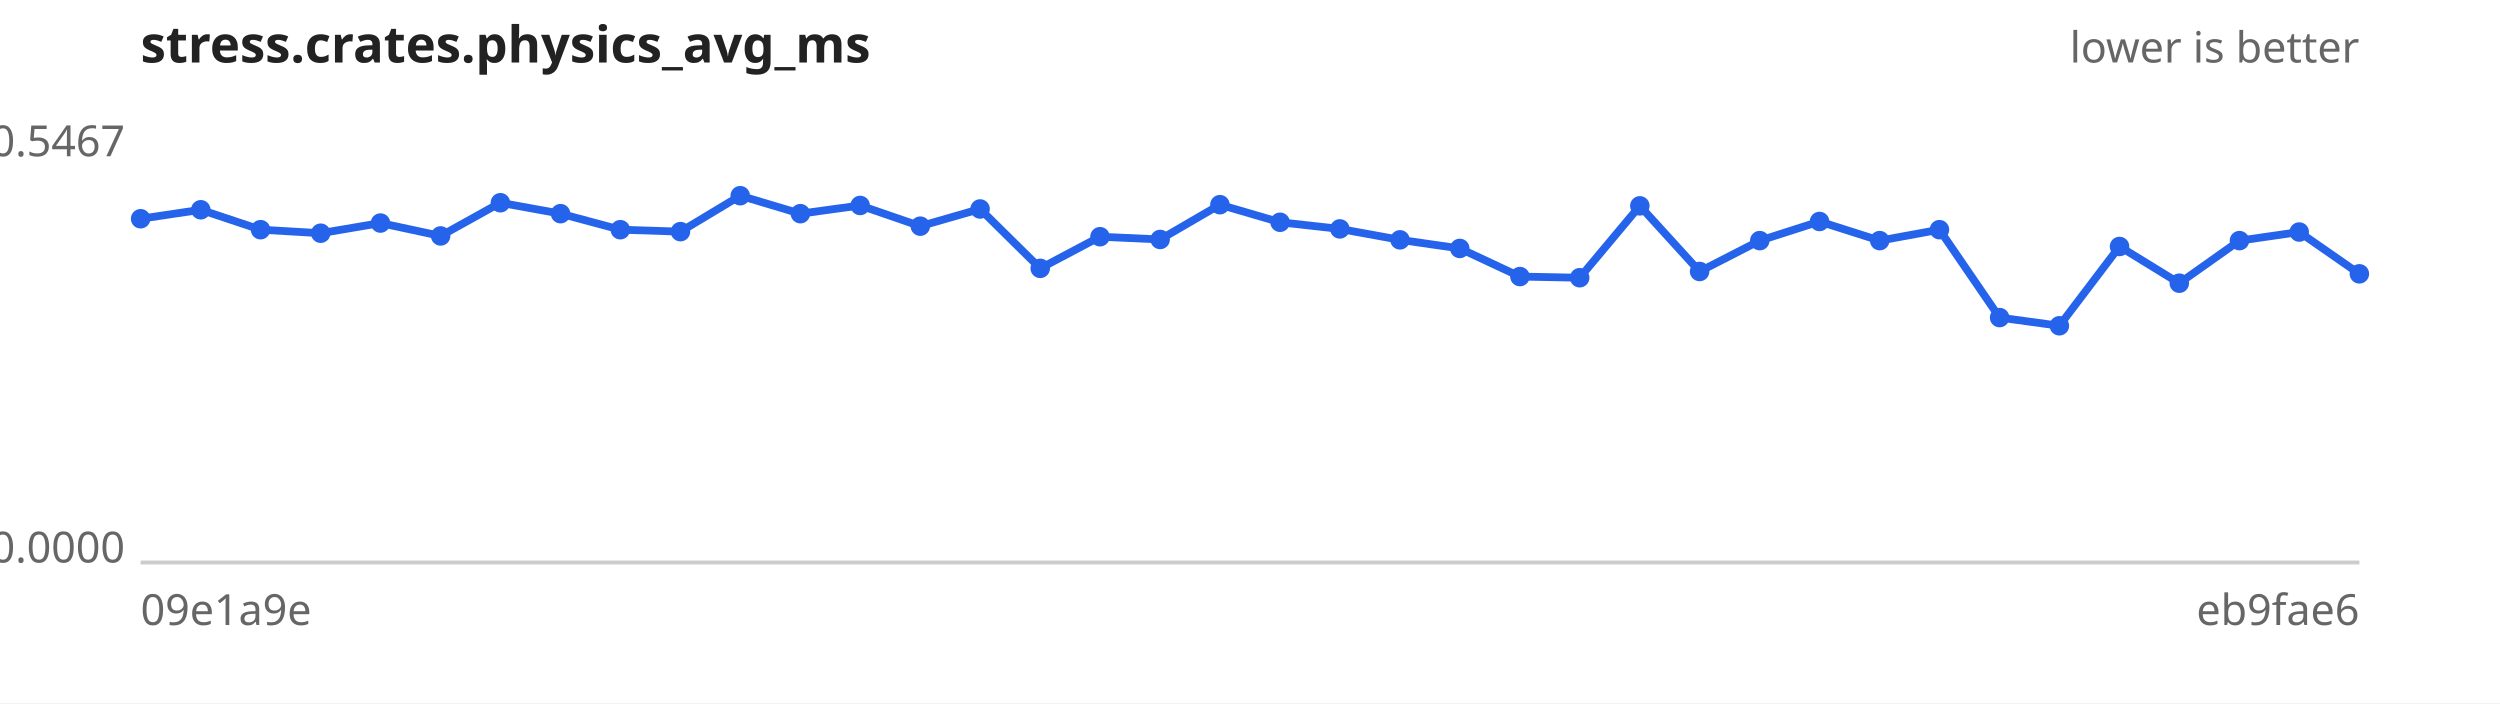
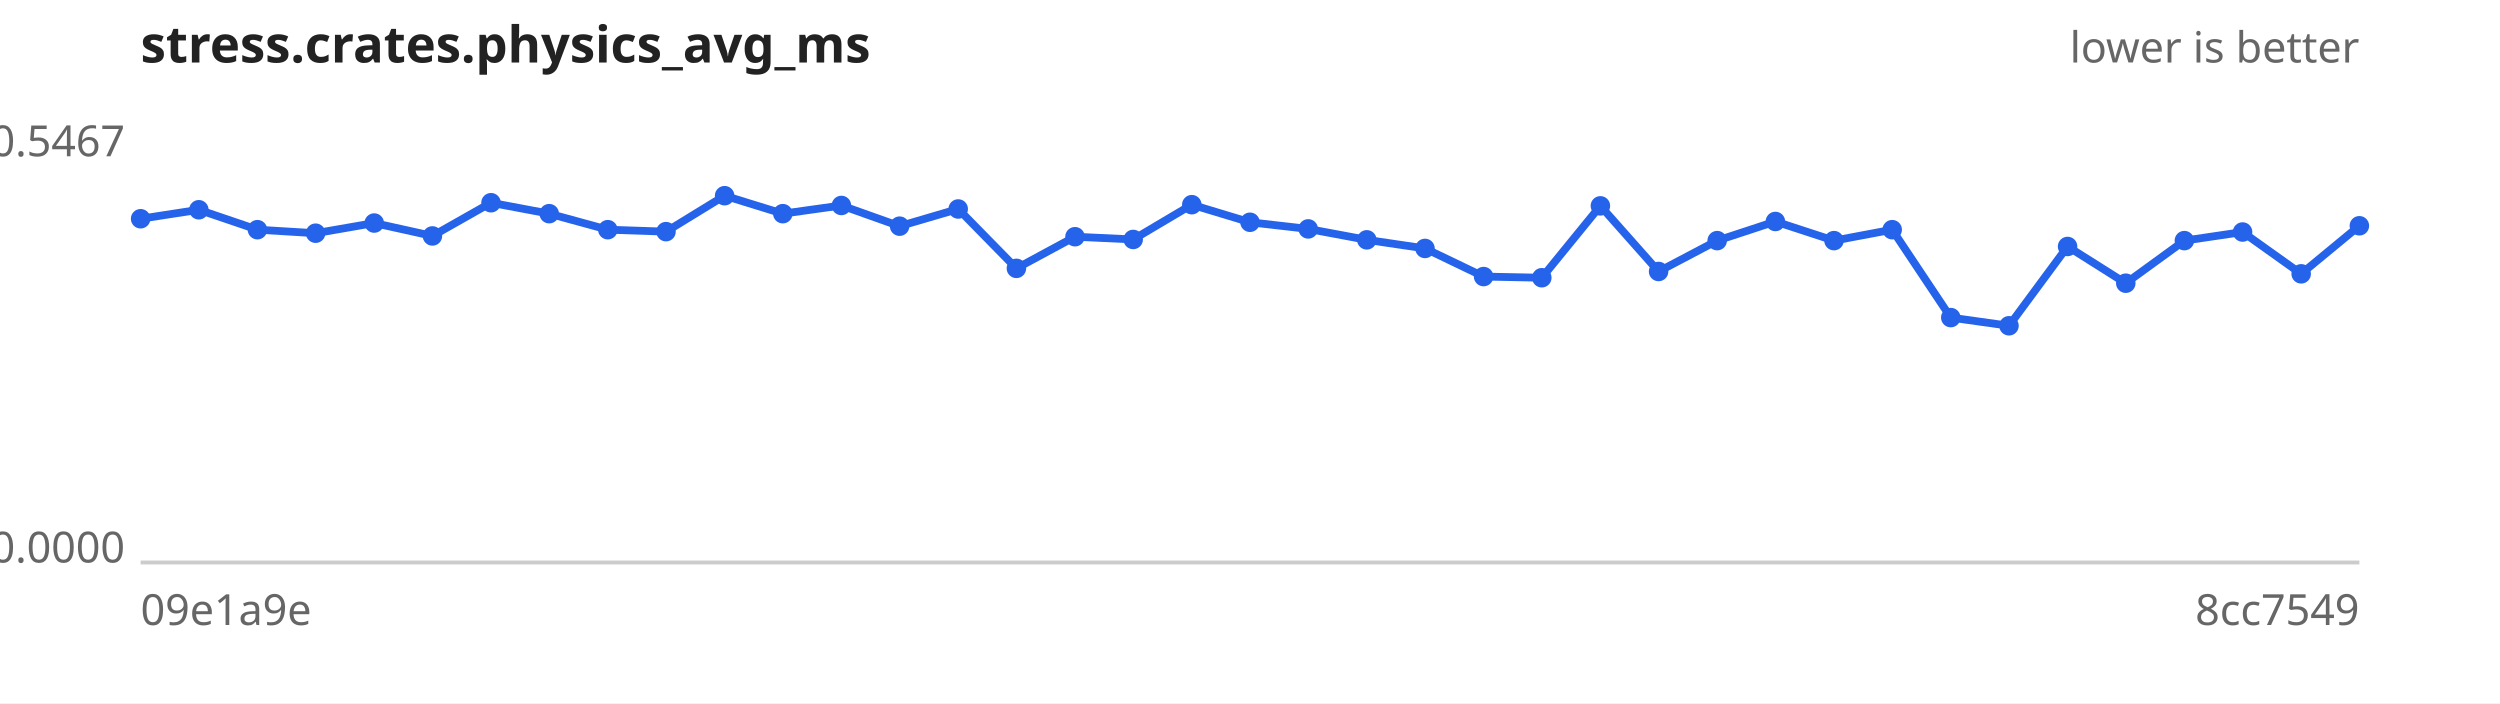
<svg xmlns="http://www.w3.org/2000/svg" width="640" height="180" viewBox="0 0 640 180" font-family="sans-serif" font-size="11">
  <rect width="640" height="180" fill="#ffffff" />
  <text x="36" y="16" font-size="13" font-weight="bold" fill="#222">stress.crates.physics_avg_ms</text>
  <text x="604" y="16" text-anchor="end" fill="#666">lower is better</text>
  <line x1="36" y1="144" x2="604" y2="144" stroke="#ccc" />
  <text x="32" y="40.0" text-anchor="end" fill="#666">0.5467</text>
  <text x="32" y="144.0" text-anchor="end" fill="#666">0.0000</text>
  <text x="36" y="160" fill="#666">09e1a9e</text>
-   <text x="604" y="160" text-anchor="end" fill="#666">eb9fae6</text>
-   <path d="M36.0,56.0 L51.4,53.7 L66.7,58.8 L82.1,59.7 L97.4,57.1 L112.8,60.4 L128.1,51.9 L143.5,54.7 L158.8,58.8 L174.2,59.3 L189.5,50.1 L204.9,54.7 L220.2,52.6 L235.6,57.9 L250.9,53.5 L266.3,68.7 L281.6,60.6 L297.0,61.3 L312.3,52.4 L327.7,56.9 L343.0,58.6 L358.4,61.4 L373.7,63.6 L389.1,70.8 L404.4,71.1 L419.8,52.7 L435.1,69.5 L450.5,61.6 L465.8,56.7 L481.2,61.6 L496.5,58.8 L511.9,81.3 L527.2,83.4 L542.6,63.1 L557.9,72.5 L573.3,61.6 L588.6,59.4 L604.0,70.1" fill="none" stroke="#2563eb" stroke-width="2" />
+   <text x="604" y="160" text-anchor="end" fill="#666">8cc7549</text>
+   <path d="M36.0,56.0 L50.9,53.7 L65.9,58.8 L80.8,59.7 L95.8,57.1 L110.7,60.4 L125.7,51.9 L140.6,54.7 L155.6,58.8 L170.5,59.3 L185.5,50.1 L200.4,54.7 L215.4,52.6 L230.3,57.9 L245.3,53.5 L260.2,68.7 L275.2,60.6 L290.1,61.3 L305.1,52.4 L320.0,56.9 L334.9,58.6 L349.9,61.4 L364.8,63.6 L379.8,70.8 L394.7,71.1 L409.7,52.7 L424.6,69.5 L439.6,61.6 L454.5,56.7 L469.5,61.6 L484.4,58.8 L499.4,81.3 L514.3,83.4 L529.3,63.1 L544.2,72.5 L559.2,61.6 L574.1,59.4 L589.1,70.1 L604.0,57.8" fill="none" stroke="#2563eb" stroke-width="2" />
  <g fill="#2563eb">
    <circle cx="36.0" cy="56.0" r="2.5" />
-     <circle cx="51.4" cy="53.7" r="2.5" />
-     <circle cx="66.7" cy="58.8" r="2.5" />
-     <circle cx="82.1" cy="59.7" r="2.5" />
-     <circle cx="97.4" cy="57.1" r="2.5" />
-     <circle cx="112.8" cy="60.4" r="2.5" />
-     <circle cx="128.1" cy="51.9" r="2.5" />
-     <circle cx="143.5" cy="54.7" r="2.5" />
-     <circle cx="158.8" cy="58.8" r="2.5" />
-     <circle cx="174.2" cy="59.3" r="2.5" />
-     <circle cx="189.5" cy="50.1" r="2.5" />
-     <circle cx="204.9" cy="54.7" r="2.5" />
-     <circle cx="220.2" cy="52.6" r="2.5" />
-     <circle cx="235.6" cy="57.9" r="2.5" />
-     <circle cx="250.9" cy="53.5" r="2.5" />
-     <circle cx="266.3" cy="68.7" r="2.5" />
-     <circle cx="281.6" cy="60.6" r="2.5" />
-     <circle cx="297.0" cy="61.3" r="2.5" />
-     <circle cx="312.3" cy="52.4" r="2.5" />
-     <circle cx="327.7" cy="56.9" r="2.5" />
-     <circle cx="343.0" cy="58.6" r="2.5" />
-     <circle cx="358.4" cy="61.4" r="2.5" />
-     <circle cx="373.7" cy="63.6" r="2.5" />
-     <circle cx="389.1" cy="70.8" r="2.5" />
-     <circle cx="404.4" cy="71.1" r="2.5" />
-     <circle cx="419.8" cy="52.7" r="2.5" />
-     <circle cx="435.1" cy="69.5" r="2.5" />
-     <circle cx="450.5" cy="61.6" r="2.5" />
-     <circle cx="465.8" cy="56.7" r="2.5" />
-     <circle cx="481.2" cy="61.6" r="2.5" />
-     <circle cx="496.5" cy="58.8" r="2.5" />
-     <circle cx="511.9" cy="81.3" r="2.5" />
-     <circle cx="527.2" cy="83.4" r="2.5" />
-     <circle cx="542.6" cy="63.1" r="2.5" />
-     <circle cx="557.9" cy="72.5" r="2.5" />
-     <circle cx="573.3" cy="61.6" r="2.5" />
-     <circle cx="588.6" cy="59.4" r="2.5" />
-     <circle cx="604.0" cy="70.1" r="2.5" />
+     <circle cx="50.9" cy="53.7" r="2.5" />
+     <circle cx="65.9" cy="58.8" r="2.5" />
+     <circle cx="80.8" cy="59.7" r="2.5" />
+     <circle cx="95.8" cy="57.1" r="2.5" />
+     <circle cx="110.7" cy="60.4" r="2.5" />
+     <circle cx="125.7" cy="51.9" r="2.5" />
+     <circle cx="140.6" cy="54.7" r="2.5" />
+     <circle cx="155.6" cy="58.8" r="2.5" />
+     <circle cx="170.5" cy="59.3" r="2.5" />
+     <circle cx="185.5" cy="50.1" r="2.5" />
+     <circle cx="200.4" cy="54.7" r="2.5" />
+     <circle cx="215.4" cy="52.6" r="2.5" />
+     <circle cx="230.3" cy="57.9" r="2.5" />
+     <circle cx="245.3" cy="53.5" r="2.5" />
+     <circle cx="260.2" cy="68.7" r="2.5" />
+     <circle cx="275.2" cy="60.6" r="2.5" />
+     <circle cx="290.1" cy="61.3" r="2.5" />
+     <circle cx="305.1" cy="52.4" r="2.5" />
+     <circle cx="320.0" cy="56.9" r="2.5" />
+     <circle cx="334.9" cy="58.6" r="2.5" />
+     <circle cx="349.9" cy="61.4" r="2.5" />
+     <circle cx="364.8" cy="63.6" r="2.5" />
+     <circle cx="379.8" cy="70.8" r="2.5" />
+     <circle cx="394.7" cy="71.1" r="2.5" />
+     <circle cx="409.7" cy="52.7" r="2.5" />
+     <circle cx="424.6" cy="69.5" r="2.5" />
+     <circle cx="439.6" cy="61.6" r="2.5" />
+     <circle cx="454.5" cy="56.7" r="2.5" />
+     <circle cx="469.5" cy="61.6" r="2.5" />
+     <circle cx="484.4" cy="58.8" r="2.5" />
+     <circle cx="499.4" cy="81.3" r="2.5" />
+     <circle cx="514.3" cy="83.4" r="2.5" />
+     <circle cx="529.3" cy="63.1" r="2.5" />
+     <circle cx="544.2" cy="72.5" r="2.5" />
+     <circle cx="559.2" cy="61.6" r="2.5" />
+     <circle cx="574.1" cy="59.4" r="2.5" />
+     <circle cx="589.1" cy="70.1" r="2.5" />
+     <circle cx="604.0" cy="57.8" r="2.5" />
  </g>
</svg>
